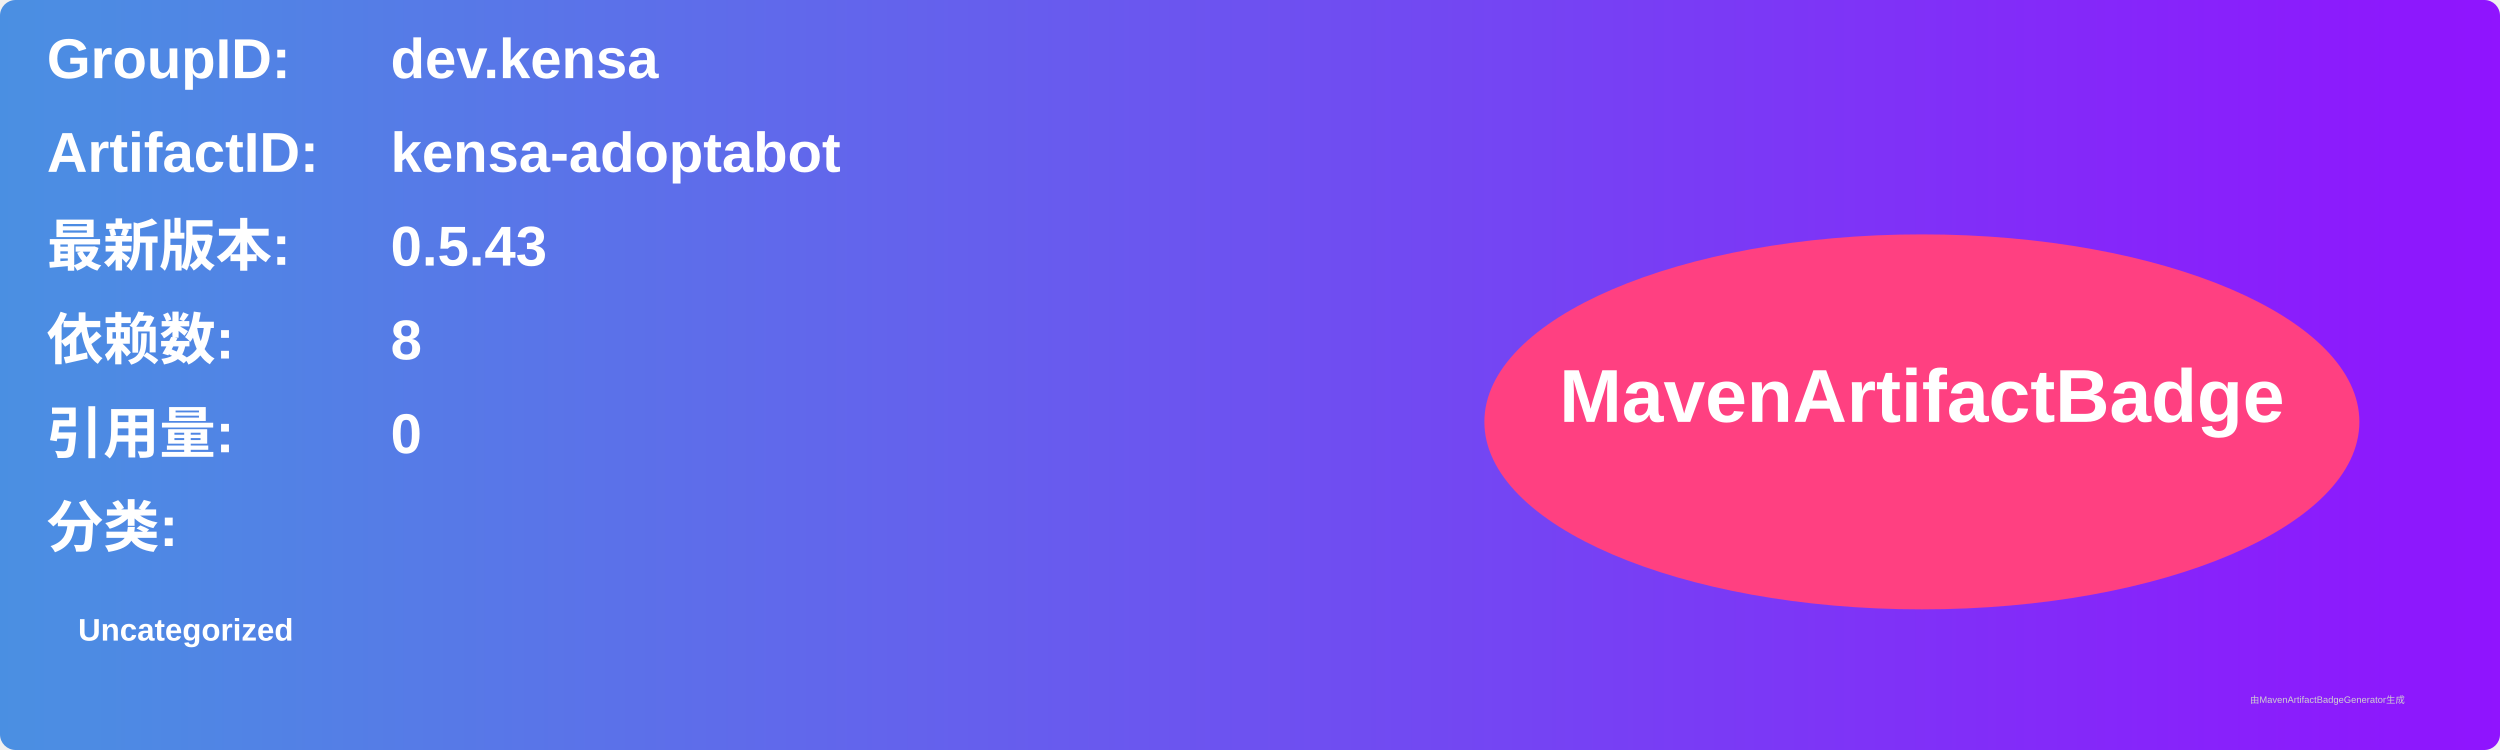
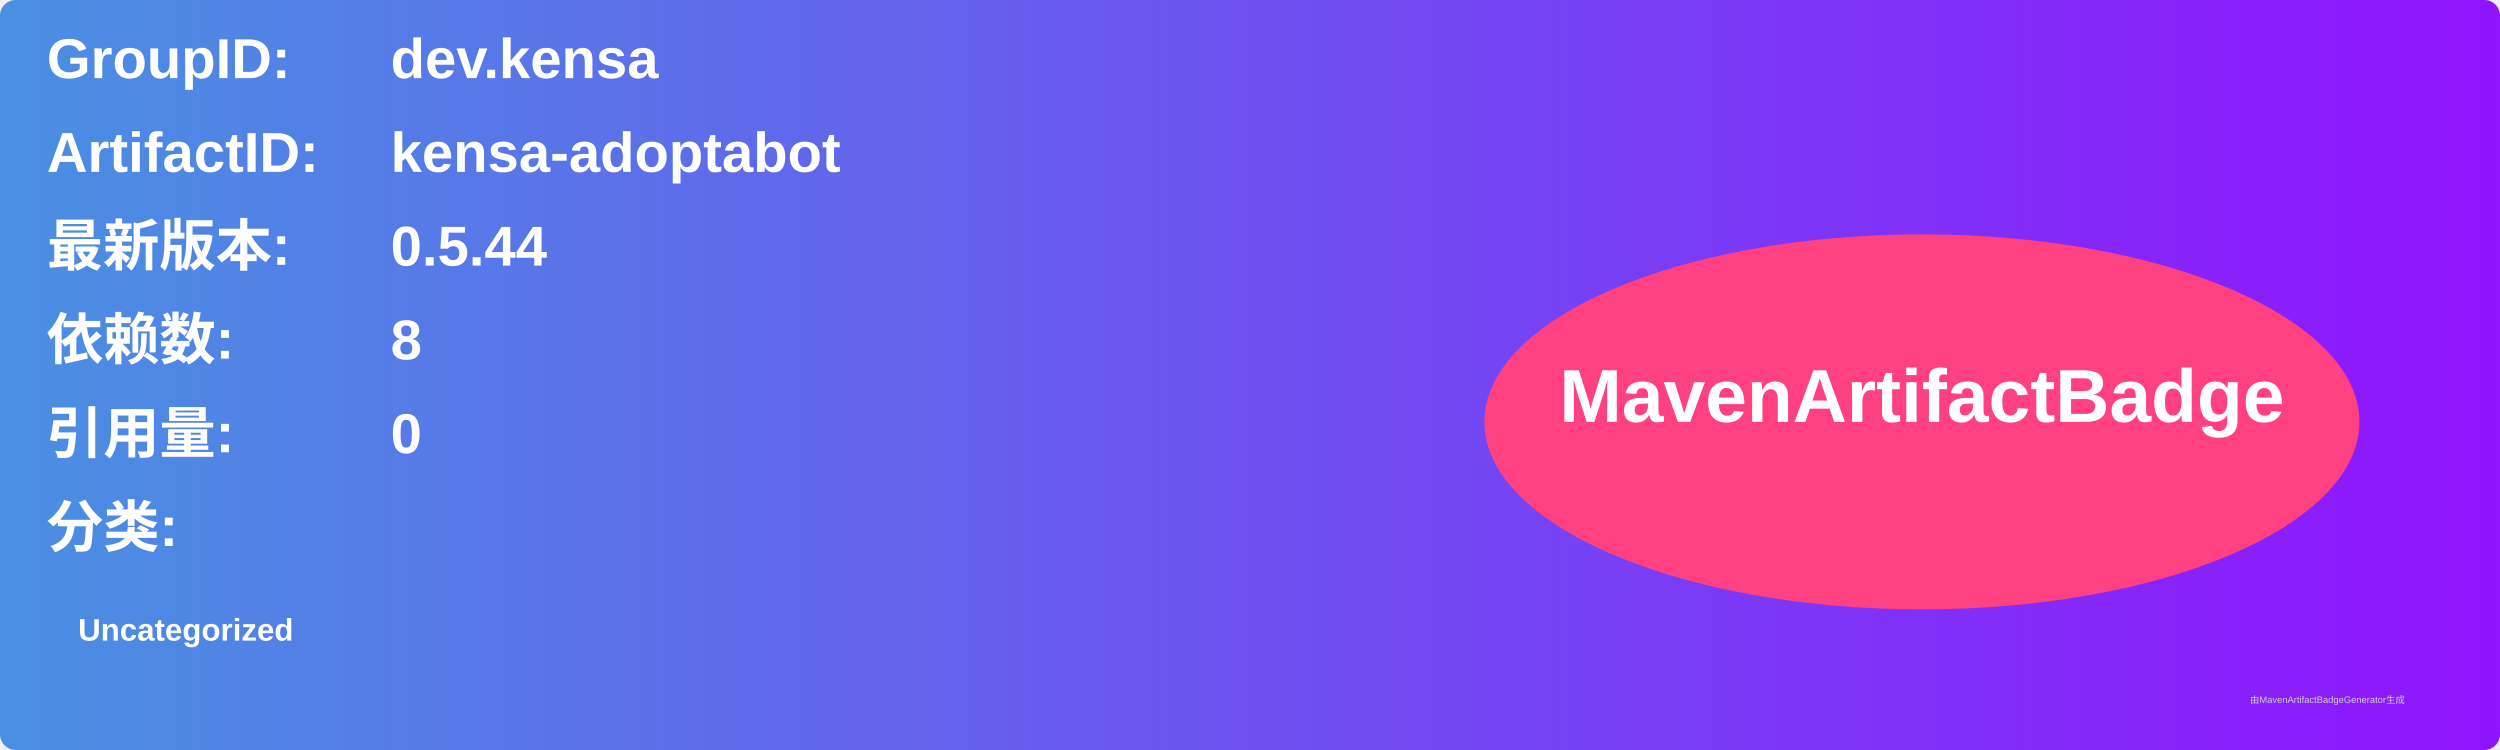
<svg xmlns="http://www.w3.org/2000/svg" width="800" height="240" viewBox="0 0 800 240">
  <linearGradient id="grad" x1="0%" y1="0%" x2="100%" y2="0%">
    <stop offset="0%" stop-color="#4a90e2" />
    <stop offset="100%" stop-color="#9013fe" />
  </linearGradient>
  <rect width="100%" height="100%" rx="5" ry="5" fill="url(#grad)" />
  <g transform="translate(15, 15)">
    <text x="0" y="10" font-family="Arial" font-size="18" fill="white" font-weight="bold" width="260">GroupID:</text>
    <text x="110" y="10" font-family="Arial" font-size="18" fill="white" font-weight="bold" width="460">dev.kensa</text>
    <text x="0" y="40" font-family="Arial" font-size="18" fill="white" font-weight="bold" width="260">ArtifactID:</text>
    <text x="110" y="40" font-family="Arial" font-size="18" fill="white" font-weight="bold" width="460">kensa-adoptabot</text>
    <text x="0" y="70" font-family="Arial" font-size="18" fill="white" font-weight="bold">最新版本:</text>
    <text x="110" y="70" font-family="Arial" font-size="18" fill="white" font-weight="bold">
-       <tspan font-weight="bold">0.5.43</tspan>
+       <tspan font-weight="bold">0.5.44</tspan>
    </text>
    <text x="0" y="100" font-family="Arial" font-size="18" fill="white" font-weight="bold">依赖数: </text>
    <text x="110" y="100" font-family="Arial" font-size="18" fill="white">
      <tspan font-weight="bold">8</tspan>
    </text>
    <text x="0" y="130" font-family="Arial" font-size="18" fill="white" font-weight="bold">引用量: </text>
    <text x="110" y="130" font-family="Arial" font-size="18" fill="white">
      <tspan font-weight="bold">0</tspan>
    </text>
    <text x="0" y="160" font-family="Arial" font-size="18" fill="white" font-weight="bold">分类:</text>
    <text x="10" y="190" font-family="Arial" font-size="10" fill="white">
      <tspan font-weight="bold">Uncategorized</tspan>
    </text>
    <ellipse cx="600" cy="120" rx="140" ry="60" fill="#ff4081" />
    <text x="600" y="120" text-anchor="middle" font-family="Arial" font-size="24" fill="white" font-weight="bold">MavenArtifactBadge</text>
  </g>
  <text x="720" y="225" font-family="Arial" font-size="3" fill="#d0d0d0">由MavenArtifactBadgeGenerator生成</text>
</svg>
